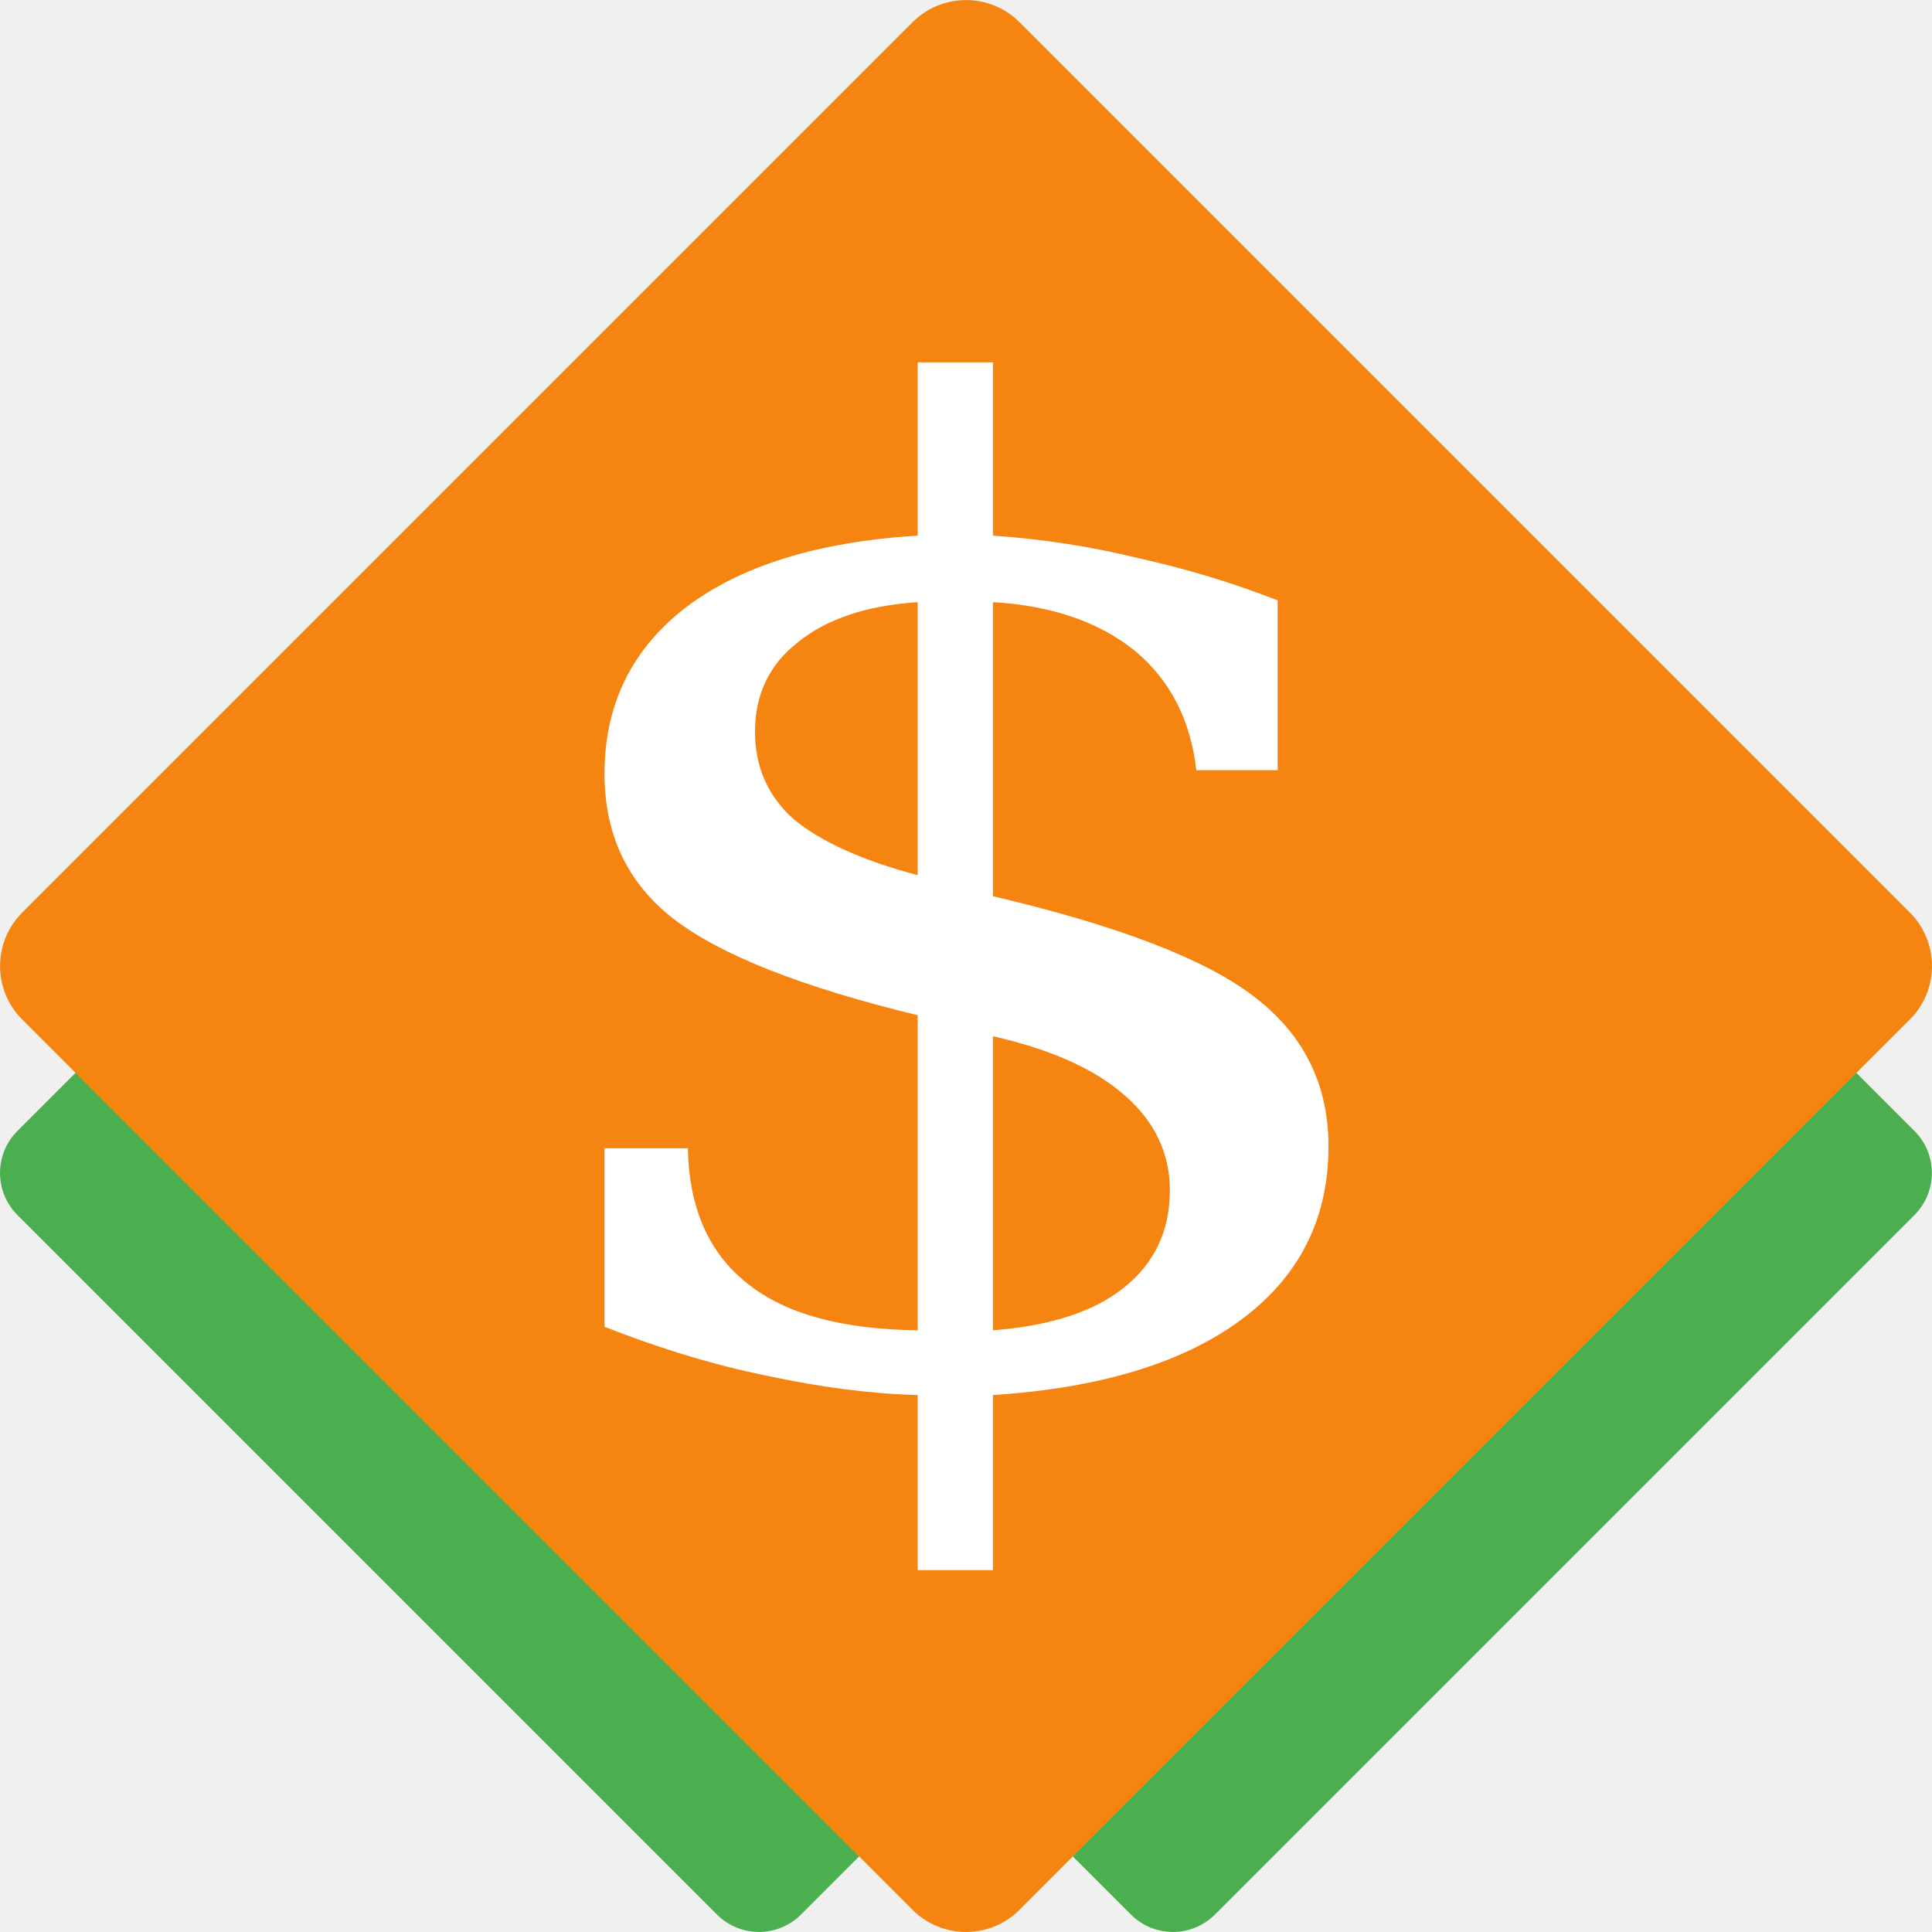
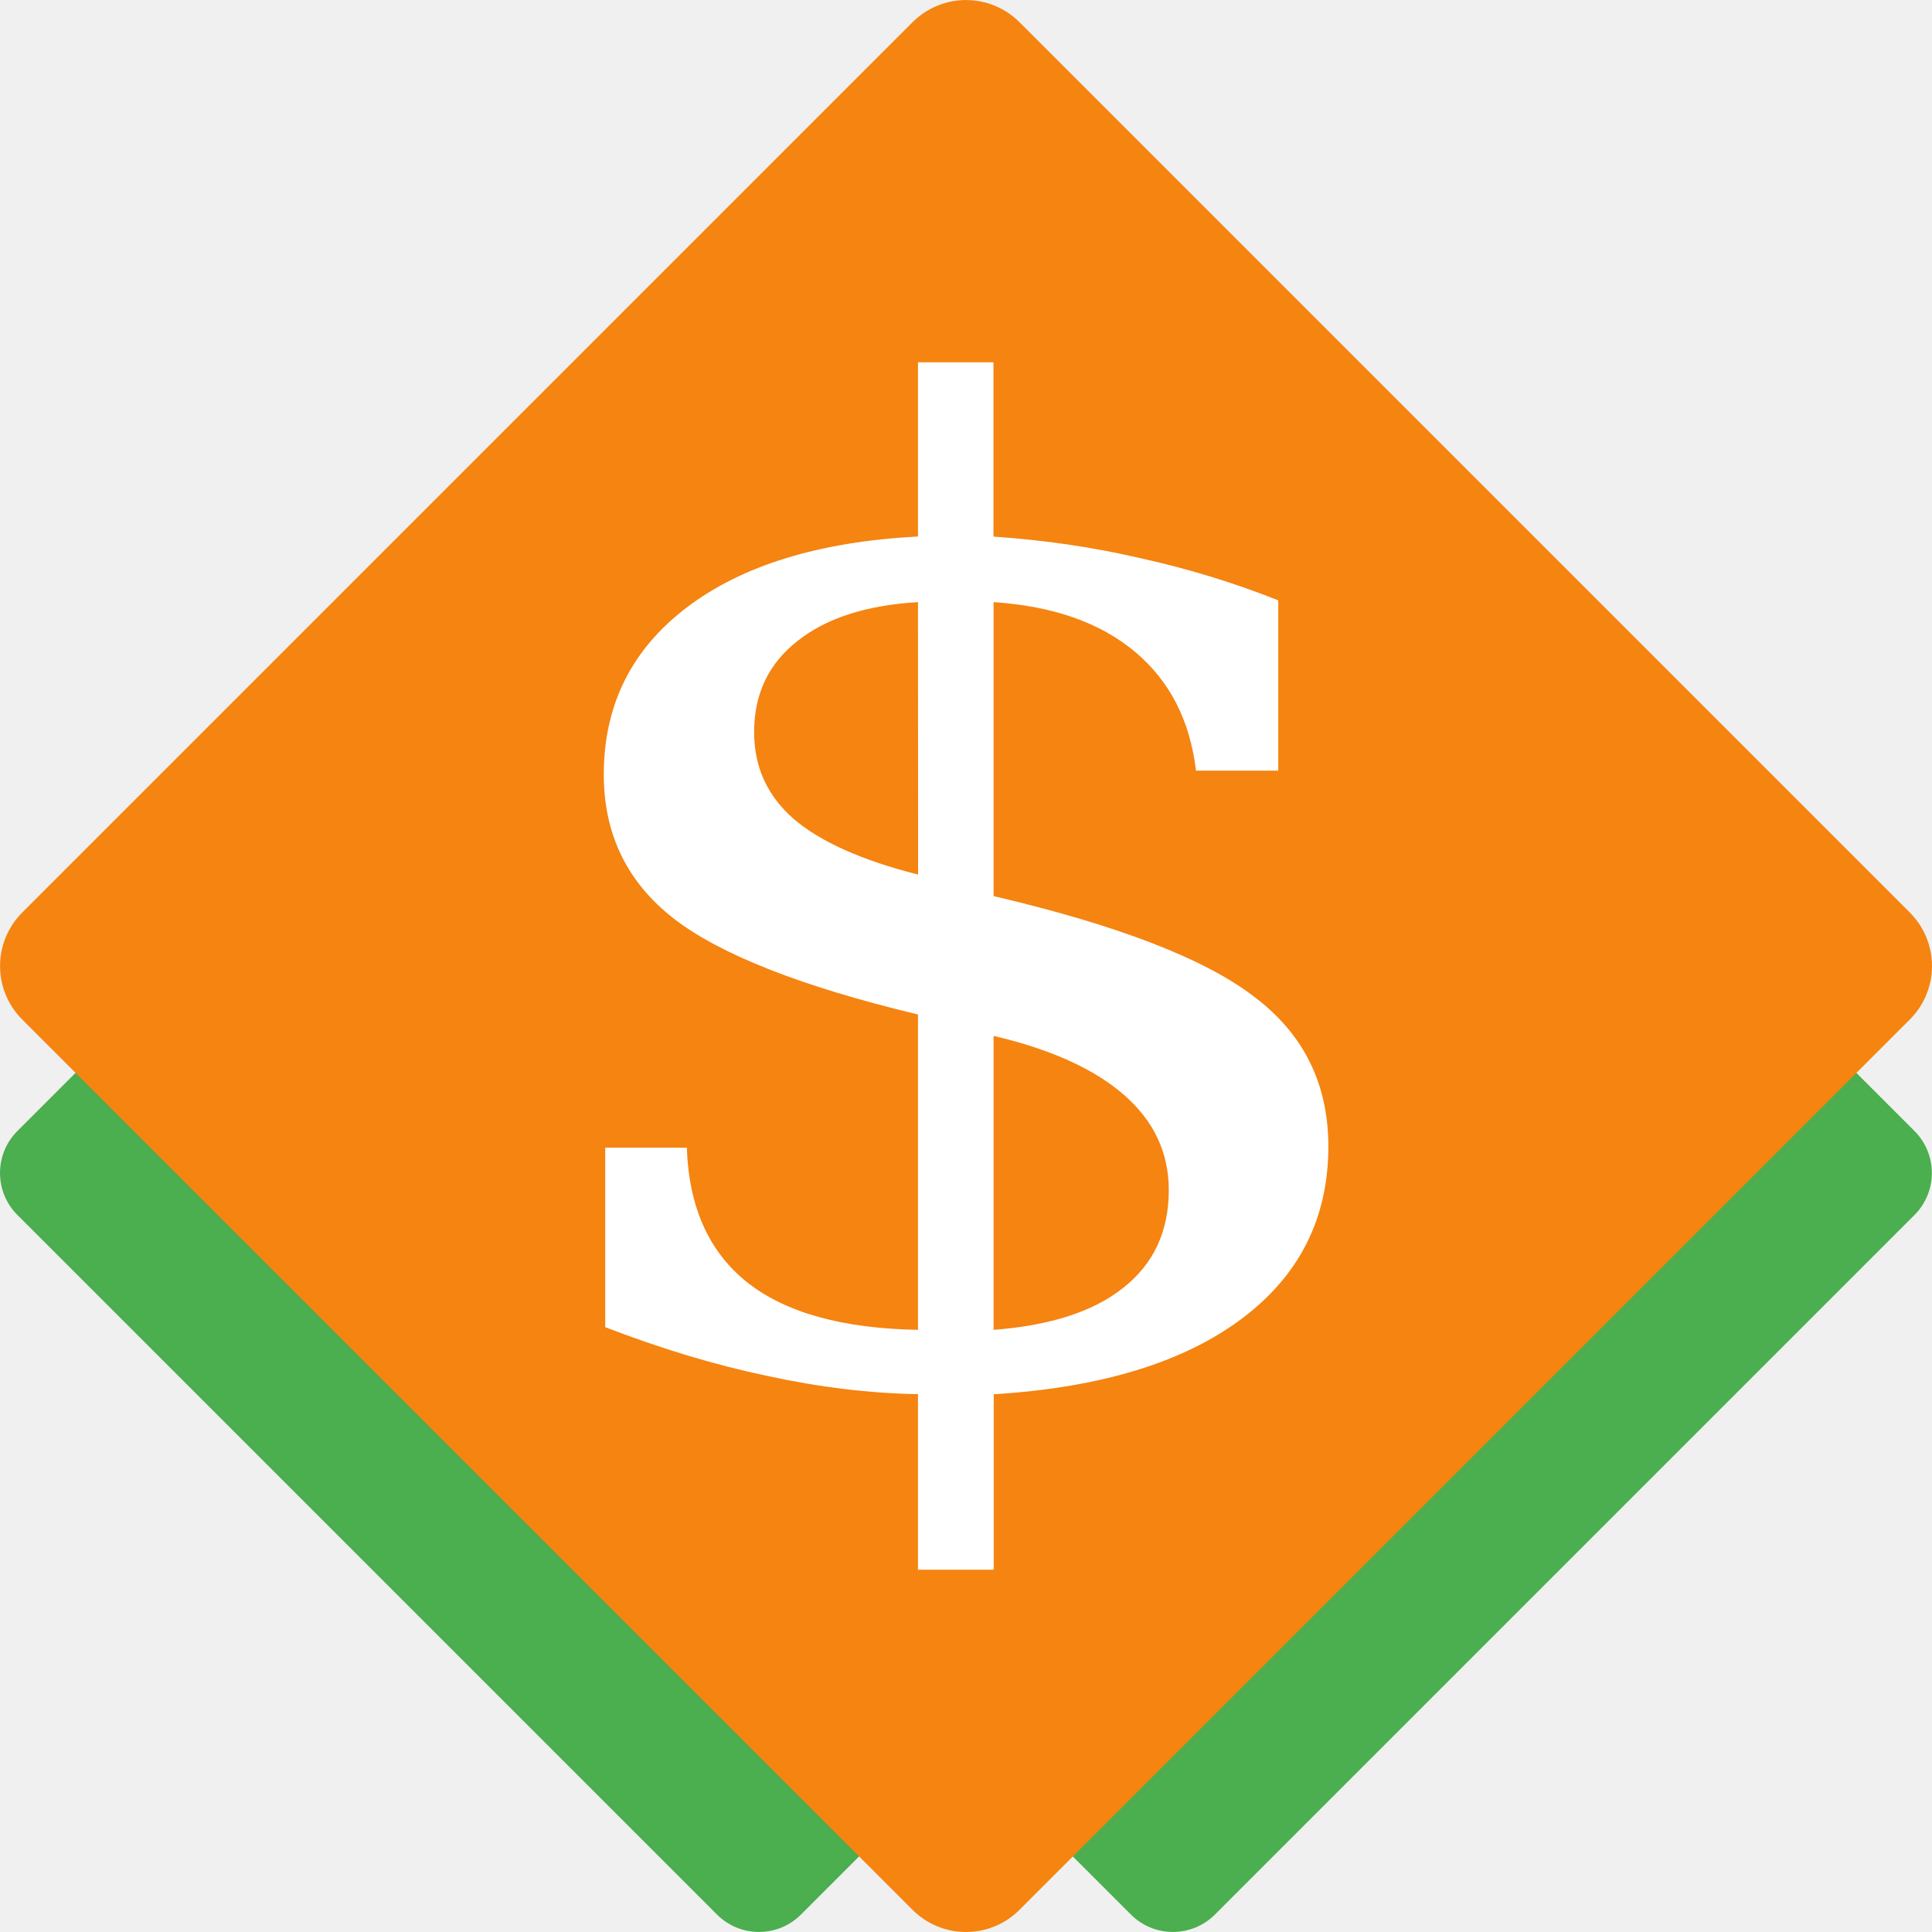
<svg xmlns="http://www.w3.org/2000/svg" height="16" width="16" version="1" id="svg12">
  <defs id="defs16" />
  <rect style="fill:#4bae4f" ry="0.492" rx="0.492" transform="matrix(0.7071068,0.7071068,0.7071068,-0.7071068,0,0)" height="9.177" width="9.177" y="-7.013" x="6.725" id="rect2" />
  <rect style="fill:#4bae4f" ry="0.492" rx="0.492" transform="matrix(0.7071068,0.7071068,0.7071068,-0.7071068,0,0)" height="9.177" width="9.177" y="-4.589" x="9.149" id="rect4" />
  <rect style="fill:#f58411;stroke-width:1" ry="0.626" rx="0.626" transform="matrix(0.7071068,0.7071068,0.7071068,-0.7071068,0,0)" height="11.68" width="11.68" y="-5.84" x="5.474" id="rect6" />
-   <text xml:space="preserve" style="font-size:11.887px;line-height:1.25;font-family:'DejaVu Serif';font-variant-ligatures:normal;font-variant-caps:normal;font-variant-numeric:normal;font-feature-settings:normal;letter-spacing:0px;word-spacing:0px;fill:#ffffff;stroke-width:0.297" x="3.629" y="12.265" transform="scale(1.077885,0.9277431)" id="text10">
-     <tspan x="3.629" y="12.265" style="fill:#ffffff" id="tspan8">$</tspan>
-   </text>
+   <g aria-label="$" transform="scale(1.077885,0.9277431)" style="font-size:11.887px;line-height:1.25;font-family:'DejaVu Serif';font-variant-ligatures:normal;font-variant-caps:normal;font-variant-numeric:normal;font-feature-settings:normal;letter-spacing:0px;word-spacing:0px;fill:#ffffff;stroke-width:0.297" id="text10">
+     <path d="m 7.634,11.871 q 0.656,-0.058 0.998,-0.377 0.348,-0.319 0.348,-0.871 0,-0.499 -0.342,-0.847 Q 8.296,9.427 7.634,9.247 Z M 7.053,5.375 Q 6.456,5.416 6.125,5.724 5.794,6.026 5.794,6.536 q 0,0.464 0.302,0.772 0.308,0.308 0.958,0.499 z M 4.65,11.847 V 10.245 H 5.277 q 0.023,0.795 0.464,1.202 0.441,0.406 1.312,0.424 V 9.056 Q 5.718,8.684 5.179,8.202 4.639,7.715 4.639,6.914 q 0,-0.929 0.638,-1.492 0.638,-0.563 1.776,-0.633 V 3.234 h 0.58 v 1.556 q 0.586,0.046 1.126,0.192 0.546,0.139 1.062,0.377 V 6.879 H 9.189 Q 9.12,6.206 8.719,5.817 8.319,5.428 7.634,5.375 v 2.624 q 1.428,0.389 1.997,0.894 0.575,0.499 0.575,1.341 0,0.964 -0.673,1.544 -0.673,0.58 -1.898,0.668 V 14.012 H 7.053 V 12.445 Q 6.496,12.434 5.898,12.283 5.3,12.138 4.65,11.847 Z" style="fill:#ffffff" id="path4488" />
+   </g>
</svg>
